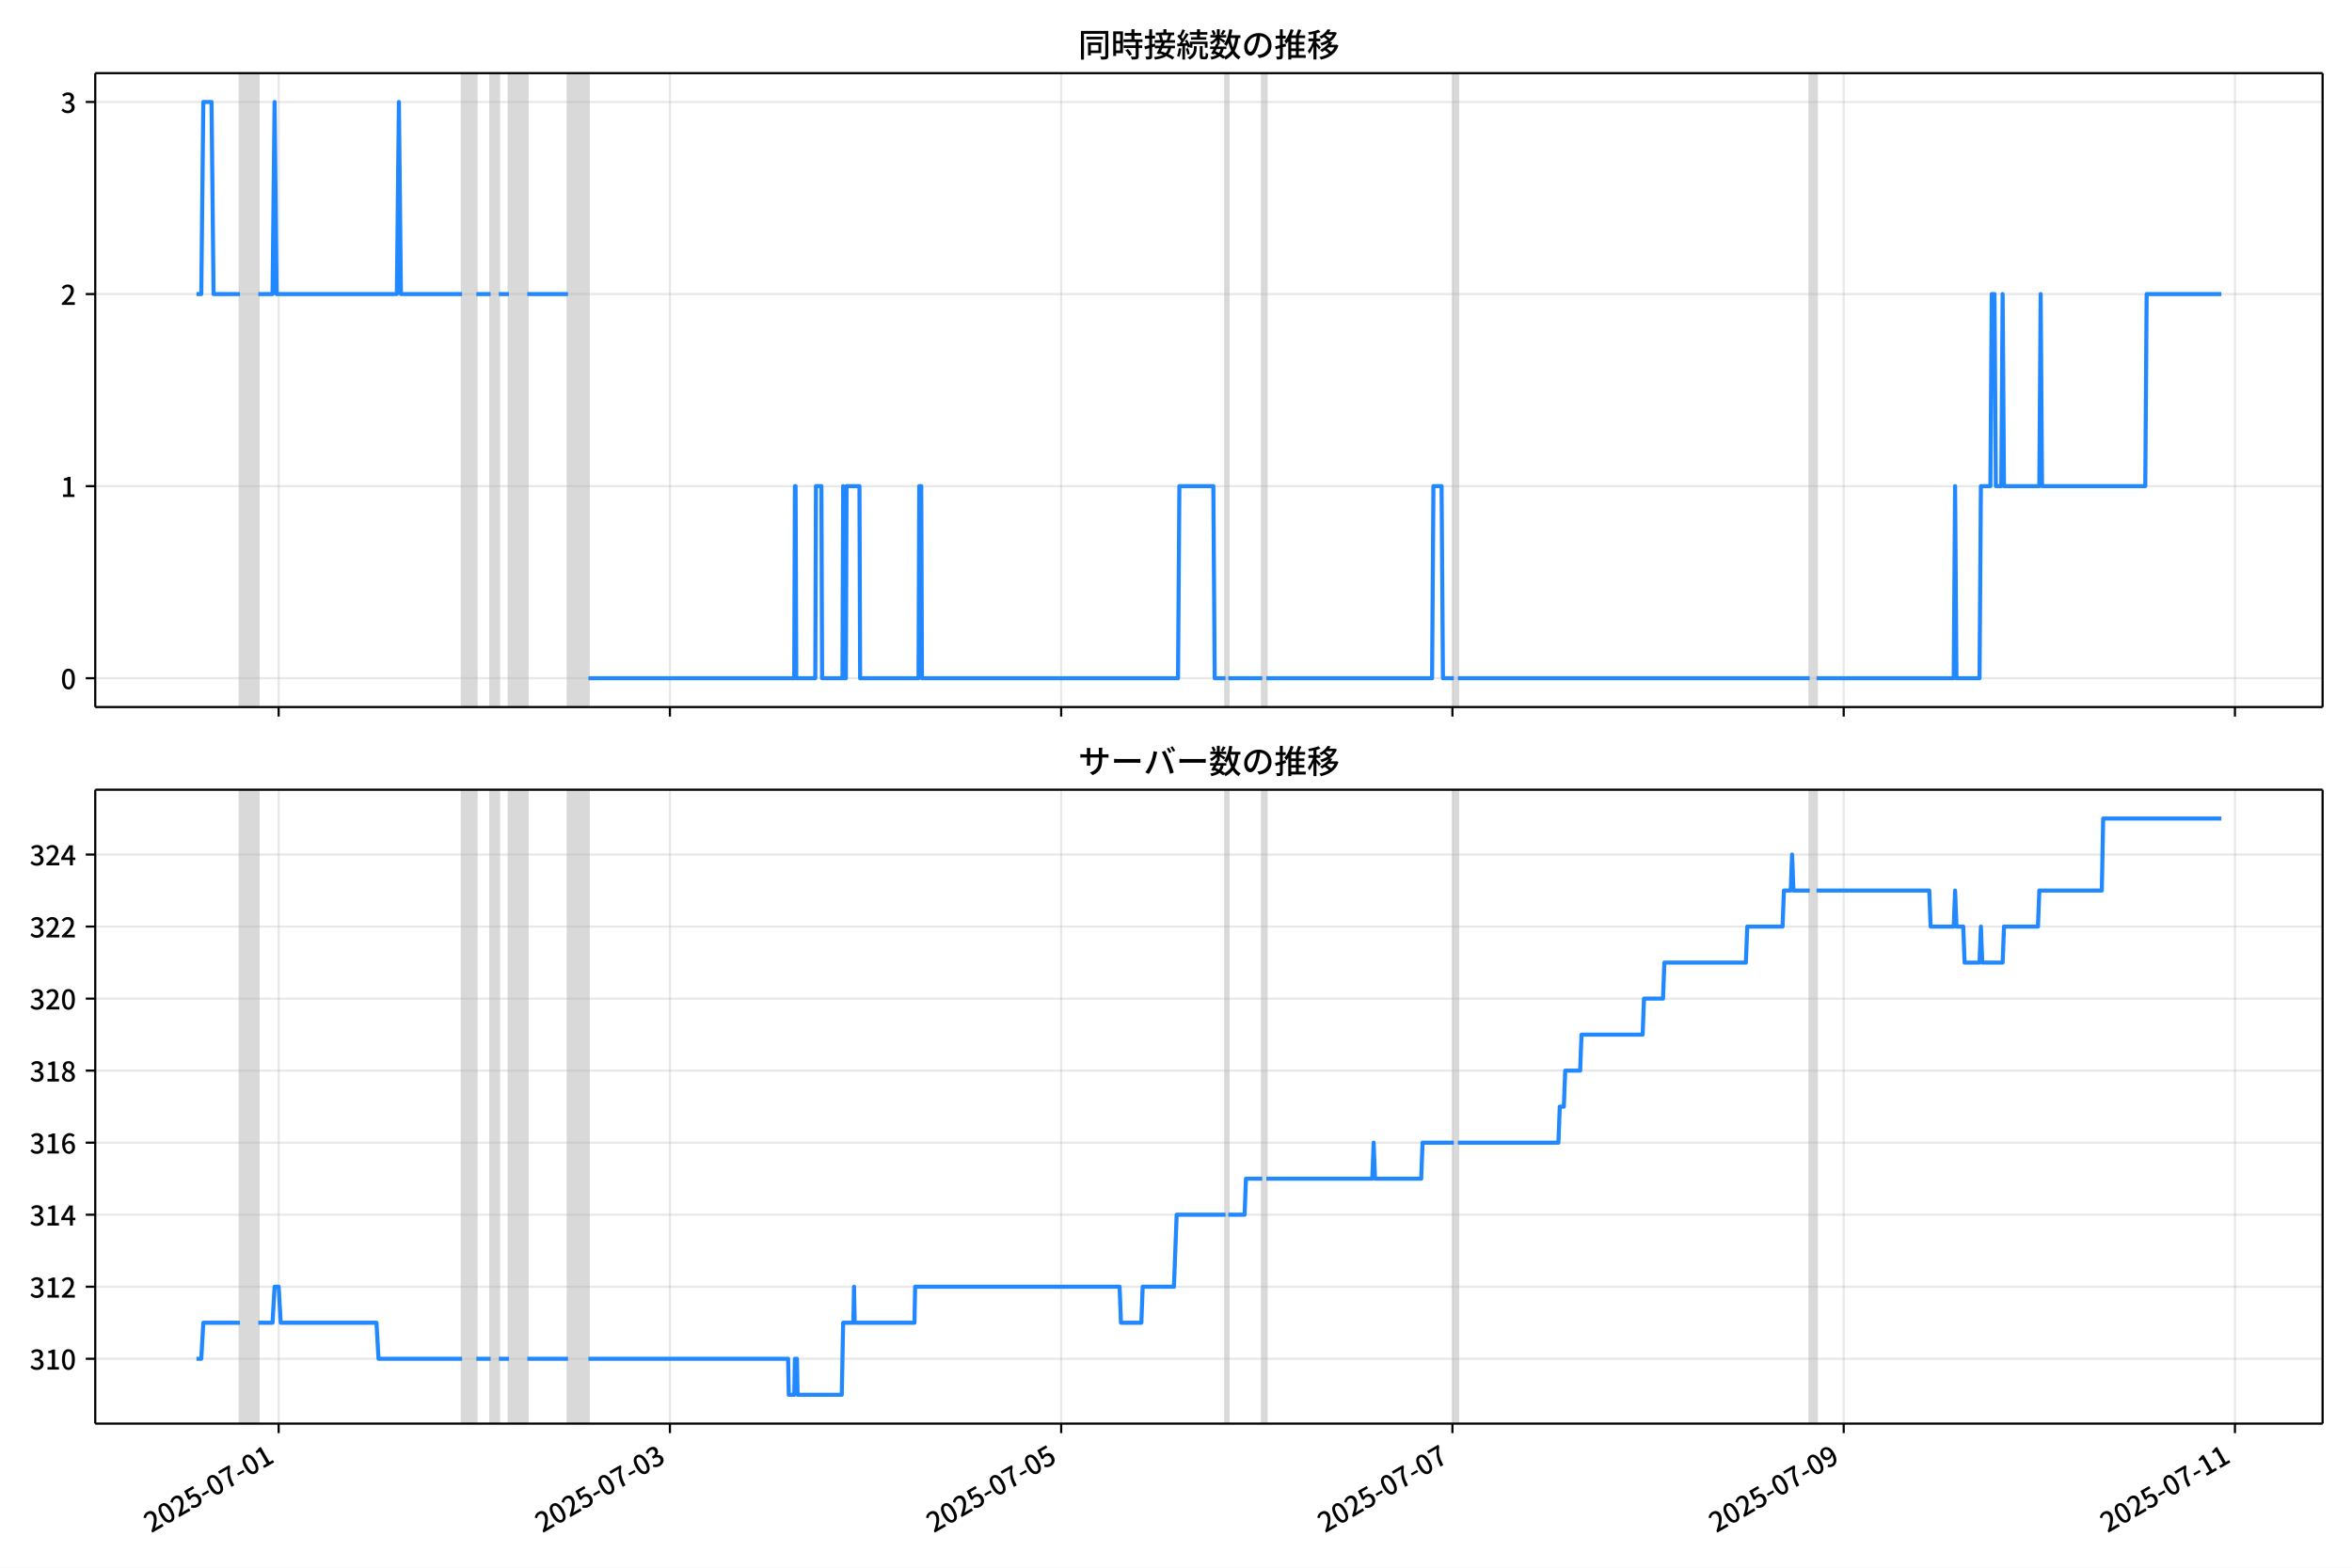
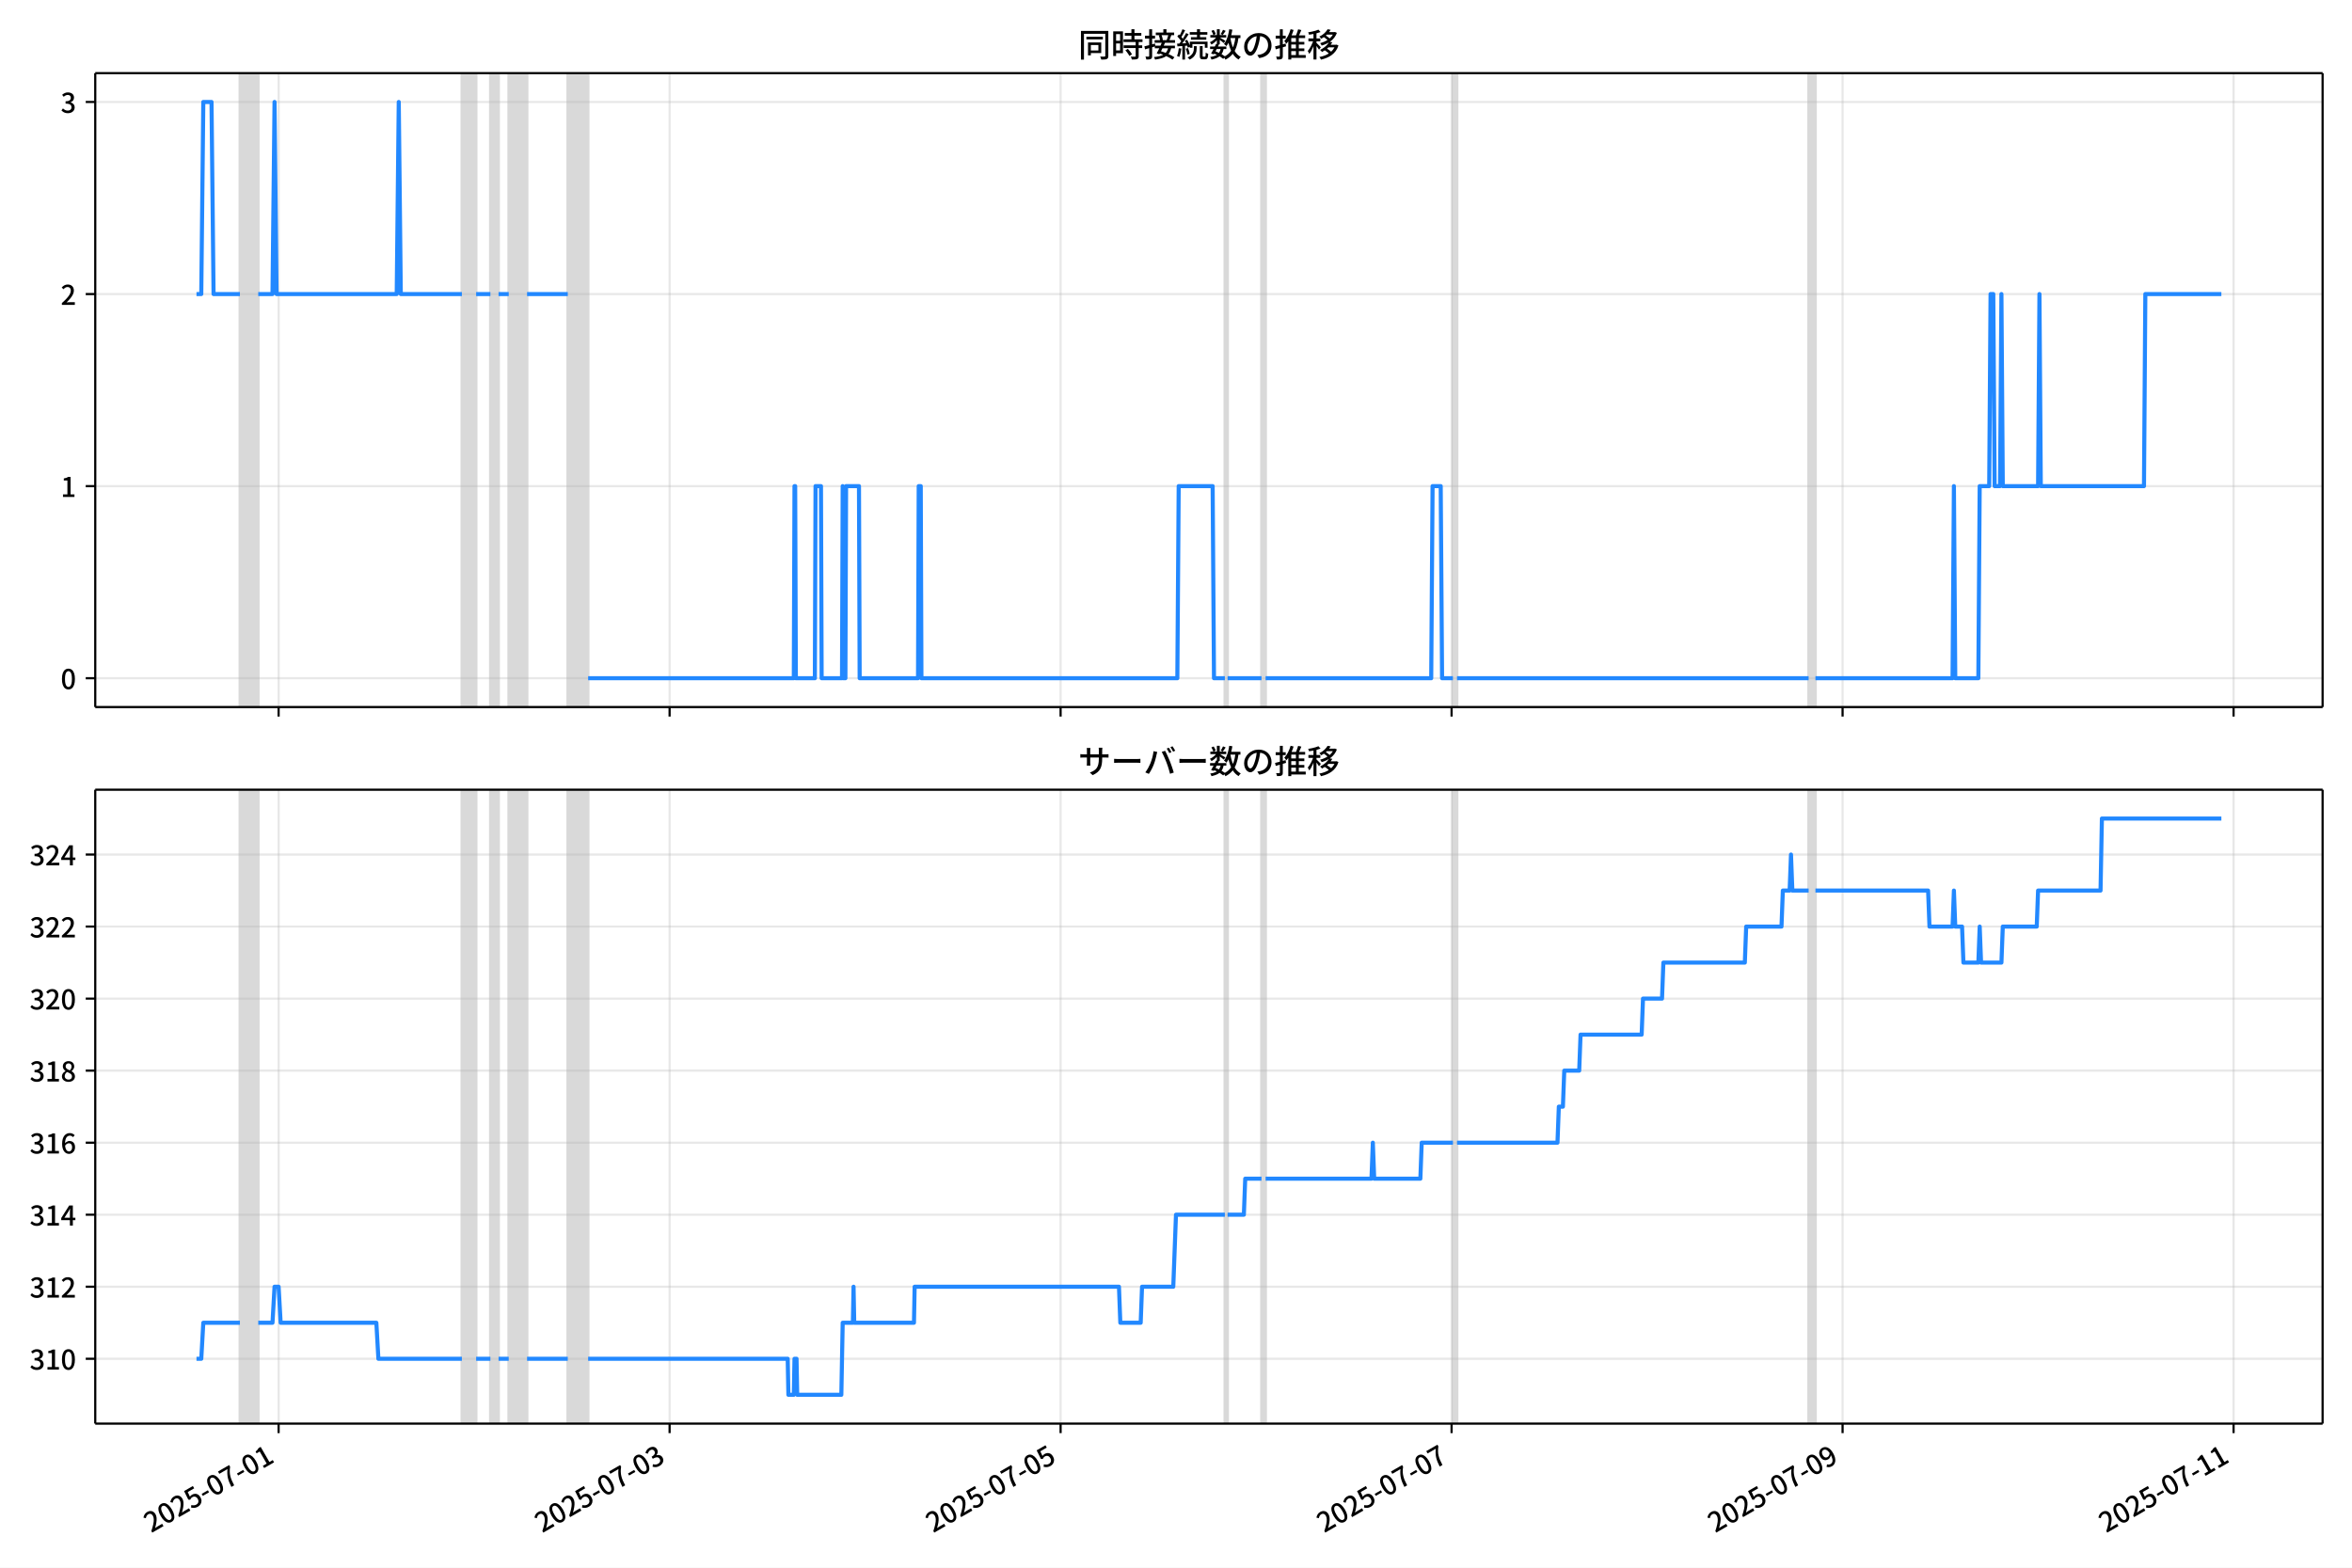
<svg xmlns="http://www.w3.org/2000/svg" xmlns:xlink="http://www.w3.org/1999/xlink" version="1.1" viewBox="0 0 864 576">
  <defs>
    <style type="text/css">*{stroke-linejoin: round; stroke-linecap: butt}</style>
  </defs>
  <g id="aa">
    <g id="ab">
      <path d="m0 576h864v-576h-864z" fill="#fff" />
    </g>
    <g id="ac">
      <g id="ad">
        <path d="m34.99 259.78h818.21v-232.9h-818.21z" fill="#fff" />
      </g>
      <g id="ae">
-         <path d="m88.143 259.78h6.737v-232.9h-6.737z" clip-path="url(#b)" fill="#808080" opacity=".3" stroke="#808080" />
+         <path d="m88.133 259.78h6.733v-232.9h-6.733z" clip-path="url(#b)" fill="#808080" opacity=".3" stroke="#808080" />
      </g>
      <g id="af">
-         <path d="m169.74 259.78h5.24v-232.9h-5.24z" clip-path="url(#b)" fill="#808080" opacity=".3" stroke="#808080" />
+         <path d="m169.67 259.78h5.237v-232.9h-5.237z" clip-path="url(#b)" fill="#808080" opacity=".3" stroke="#808080" />
      </g>
      <g id="ag">
-         <path d="m180.22 259.78h2.994v-232.9h-2.994z" clip-path="url(#b)" fill="#808080" opacity=".3" stroke="#808080" />
+         <path d="m180.15 259.78h2.992v-232.9h-2.992z" clip-path="url(#b)" fill="#808080" opacity=".3" stroke="#808080" />
      </g>
      <g id="ah">
-         <path d="m186.96 259.78h6.737v-232.9h-6.737z" clip-path="url(#b)" fill="#808080" opacity=".3" stroke="#808080" />
+         <path d="m186.88 259.78h6.733v-232.9h-6.733z" clip-path="url(#b)" fill="#808080" opacity=".3" stroke="#808080" />
      </g>
      <g id="ai">
-         <path d="m208.66 259.78h7.486v-232.9h-7.486z" clip-path="url(#b)" fill="#808080" opacity=".3" stroke="#808080" />
+         <path d="m208.57 259.78h7.481v-232.9h-7.481z" clip-path="url(#b)" fill="#808080" opacity=".3" stroke="#808080" />
      </g>
      <g id="aj">
-         <path d="m450.2 259.78h.998v-232.9h-.998z" clip-path="url(#b)" fill="#808080" opacity=".3" stroke="#808080" />
+         <path d="m449.95 259.78h.997v-232.9h-.997z" clip-path="url(#b)" fill="#808080" opacity=".3" stroke="#808080" />
      </g>
      <g id="ak">
-         <path d="m463.68 259.78h1.497v-232.9h-1.497z" clip-path="url(#b)" fill="#808080" opacity=".3" stroke="#808080" />
+         <path d="m463.42 259.78h1.496v-232.9h-1.496z" clip-path="url(#b)" fill="#808080" opacity=".3" stroke="#808080" />
      </g>
      <g id="al">
-         <path d="m534.05 259.78h1.497v-232.9h-1.497z" clip-path="url(#b)" fill="#808080" opacity=".3" stroke="#808080" />
+         <path d="m533.74 259.78h1.496v-232.9h-1.496z" clip-path="url(#b)" fill="#808080" opacity=".3" stroke="#808080" />
      </g>
      <g id="am">
-         <path d="m664.8 259.78h2.495v-232.9h-2.495z" clip-path="url(#b)" fill="#808080" opacity=".3" stroke="#808080" />
+         <path d="m664.4 259.78h2.494v-232.9h-2.494z" clip-path="url(#b)" fill="#808080" opacity=".3" stroke="#808080" />
      </g>
      <g id="an">
        <g id="ao">
          <g id="ap">
-             <path d="m102.37 259.78v-232.9" clip-path="url(#b)" fill="none" stroke="#b0b0b0" stroke-linecap="square" stroke-opacity=".3" stroke-width=".8" />
+             <path d="m102.35 259.78v-232.9" clip-path="url(#b)" fill="none" stroke="#b0b0b0" stroke-linecap="square" stroke-opacity=".3" stroke-width=".8" />
          </g>
          <g id="aq">
            <defs>
-               <path id="e" d="m0 0v3.5" stroke="#000" stroke-width=".8" />
+               <path id="f" d="m0 0v3.5" stroke="#000" stroke-width=".8" />
            </defs>
-             <use x="102.366" y="259.778" stroke="#000000" stroke-width=".8" xlink:href="#e" />
+             <use x="102.346" y="259.778" stroke="#000000" stroke-width=".8" xlink:href="#f" />
          </g>
        </g>
        <g id="ar">
          <g id="as">
-             <path d="m246.09 259.78v-232.9" clip-path="url(#b)" fill="none" stroke="#b0b0b0" stroke-linecap="square" stroke-opacity=".3" stroke-width=".8" />
+             <path d="m245.98 259.78v-232.9" clip-path="url(#b)" fill="none" stroke="#b0b0b0" stroke-linecap="square" stroke-opacity=".3" stroke-width=".8" />
          </g>
          <g id="at">
-             <use x="246.093" y="259.778" stroke="#000000" stroke-width=".8" xlink:href="#e" />
+             <use x="245.976" y="259.778" stroke="#000000" stroke-width=".8" xlink:href="#f" />
          </g>
        </g>
        <g id="au">
          <g id="av">
-             <path d="m389.82 259.78v-232.9" clip-path="url(#b)" fill="none" stroke="#b0b0b0" stroke-linecap="square" stroke-opacity=".3" stroke-width=".8" />
+             <path d="m389.61 259.78v-232.9" clip-path="url(#b)" fill="none" stroke="#b0b0b0" stroke-linecap="square" stroke-opacity=".3" stroke-width=".8" />
          </g>
          <g id="aw">
-             <use x="389.82" y="259.778" stroke="#000000" stroke-width=".8" xlink:href="#e" />
+             <use x="389.607" y="259.778" stroke="#000000" stroke-width=".8" xlink:href="#f" />
          </g>
        </g>
        <g id="ax">
          <g id="ay">
-             <path d="m533.55 259.78v-232.9" clip-path="url(#b)" fill="none" stroke="#b0b0b0" stroke-linecap="square" stroke-opacity=".3" stroke-width=".8" />
+             <path d="m533.24 259.78v-232.9" clip-path="url(#b)" fill="none" stroke="#b0b0b0" stroke-linecap="square" stroke-opacity=".3" stroke-width=".8" />
          </g>
          <g id="az">
-             <use x="533.546" y="259.778" stroke="#000000" stroke-width=".8" xlink:href="#e" />
+             <use x="533.237" y="259.778" stroke="#000000" stroke-width=".8" xlink:href="#f" />
          </g>
        </g>
        <g id="ba">
          <g id="bb">
-             <path d="m677.27 259.78v-232.9" clip-path="url(#b)" fill="none" stroke="#b0b0b0" stroke-linecap="square" stroke-opacity=".3" stroke-width=".8" />
+             <path d="m676.87 259.78v-232.9" clip-path="url(#b)" fill="none" stroke="#b0b0b0" stroke-linecap="square" stroke-opacity=".3" stroke-width=".8" />
          </g>
          <g id="bc">
-             <use x="677.273" y="259.778" stroke="#000000" stroke-width=".8" xlink:href="#e" />
+             <use x="676.867" y="259.778" stroke="#000000" stroke-width=".8" xlink:href="#f" />
          </g>
        </g>
        <g id="bd">
          <g id="be">
-             <path d="m821 259.78v-232.9" clip-path="url(#b)" fill="none" stroke="#b0b0b0" stroke-linecap="square" stroke-opacity=".3" stroke-width=".8" />
+             <path d="m820.5 259.78v-232.9" clip-path="url(#b)" fill="none" stroke="#b0b0b0" stroke-linecap="square" stroke-opacity=".3" stroke-width=".8" />
          </g>
          <g id="bf">
-             <use x="820.999" y="259.778" stroke="#000000" stroke-width=".8" xlink:href="#e" />
+             <use x="820.497" y="259.778" stroke="#000000" stroke-width=".8" xlink:href="#f" />
          </g>
        </g>
      </g>
      <g id="bg">
        <g id="bh">
          <g id="bi">
            <path d="m34.99 249.19h818.21" clip-path="url(#b)" fill="none" stroke="#b0b0b0" stroke-linecap="square" stroke-opacity=".3" stroke-width=".8" />
          </g>
          <g id="bj">
            <defs>
-               <path id="f" d="m0 0h-3.5" stroke="#000" stroke-width=".8" />
+               <path id="e" d="m0 0h-3.5" stroke="#000" stroke-width=".8" />
            </defs>
-             <use x="34.99" y="249.191" stroke="#000000" stroke-width=".8" xlink:href="#f" />
+             <use x="34.99" y="249.191" stroke="#000000" stroke-width=".8" xlink:href="#e" />
          </g>
          <g id="bk">
            <g transform="translate(22.29 253.18) scale(.1 -.1)">
              <defs>
                <path id="c" transform="scale(.015625)" d="m1830-90q-460 0-806 275-346 276-535 823-188 547-188 1366 0 820 188 1357 189 538 535 803 346 266 806 266 461 0 800-269 340-269 528-803 189-534 189-1354 0-819-189-1366-188-547-528-823-339-275-800-275zm0 589q237 0 422 185 186 186 288 599 103 413 103 1091 0 679-103 1082-102 403-288 582-185 180-422 180-236 0-422-180-186-179-292-582-105-403-105-1082 0-678 105-1091 106-413 292-599 186-185 422-185z" />
              </defs>
              <use xlink:href="#c" />
            </g>
          </g>
        </g>
        <g id="bl">
          <g id="bm">
            <path d="m34.99 178.62h818.21" clip-path="url(#b)" fill="none" stroke="#b0b0b0" stroke-linecap="square" stroke-opacity=".3" stroke-width=".8" />
          </g>
          <g id="bn">
-             <use x="34.99" y="178.616" stroke="#000000" stroke-width=".8" xlink:href="#f" />
+             <use x="34.99" y="178.616" stroke="#000000" stroke-width=".8" xlink:href="#e" />
          </g>
          <g id="bo">
            <g transform="translate(22.29 182.6) scale(.1 -.1)">
              <defs>
                <path id="i" transform="scale(.015625)" d="m544 0v608h1037v3277h-845v467q333 58 579 147 247 90 451 218h557v-4109h915v-608h-2694z" />
              </defs>
              <use xlink:href="#i" />
            </g>
          </g>
        </g>
        <g id="bp">
          <g id="bq">
            <path d="m34.99 108.04h818.21" clip-path="url(#b)" fill="none" stroke="#b0b0b0" stroke-linecap="square" stroke-opacity=".3" stroke-width=".8" />
          </g>
          <g id="br">
-             <use x="34.99" y="108.041" stroke="#000000" stroke-width=".8" xlink:href="#f" />
+             <use x="34.99" y="108.041" stroke="#000000" stroke-width=".8" xlink:href="#e" />
          </g>
          <g id="bs">
            <g transform="translate(22.29 112.03) scale(.1 -.1)">
              <defs>
                <path id="d" transform="scale(.015625)" d="m282 0v429q697 621 1164 1136 468 515 701 956 234 442 234 826 0 256-87 451-86 196-262 301-176 106-445 106-275 0-506-151-230-150-422-368l-416 410q301 333 637 518 336 186 803 186 429 0 749-176t496-493 176-745q0-455-224-919t-615-935q-390-470-889-950 186 20 394 36t374 16h1184v-634h-3046z" />
              </defs>
              <use xlink:href="#d" />
            </g>
          </g>
        </g>
        <g id="bt">
          <g id="bu">
            <path d="m34.99 37.466h818.21" clip-path="url(#b)" fill="none" stroke="#b0b0b0" stroke-linecap="square" stroke-opacity=".3" stroke-width=".8" />
          </g>
          <g id="bv">
-             <use x="34.99" y="37.466" stroke="#000000" stroke-width=".8" xlink:href="#f" />
+             <use x="34.99" y="37.466" stroke="#000000" stroke-width=".8" xlink:href="#e" />
          </g>
          <g id="bw">
            <g transform="translate(22.29 41.451) scale(.1 -.1)">
              <defs>
                <path id="h" transform="scale(.015625)" d="m1715-90q-371 0-656 90t-503 240q-217 150-377 323l359 474q211-205 479-359 269-153 634-153 269 0 467 92 199 93 311 266t112 423q0 256-125 451t-429 300q-304 106-835 106v551q467 0 732 105 266 106 384 291 119 186 119 423 0 307-192 489-192 183-531 183-269 0-503-119-233-118-438-316l-384 460q282 256 614 413 333 157 737 157 422 0 748-144 327-144 512-413 186-269 186-659 0-403-221-685-221-281-592-422v-26q269-70 490-227t349-400 128-557q0-422-215-726-214-304-573-468-358-163-787-163z" />
              </defs>
              <use xlink:href="#h" />
            </g>
          </g>
        </g>
      </g>
      <g id="bx">
-         <path d="m72.181 108.04h1.758l.747-70.575h3.019l.75 70.575h9.688m6.737 0h5.24l.749-70.575.749 70.575h44.166l.749-70.575.749 70.575h22.457m5.24 0h5.24m2.994 0h3.743m6.737 0h14.972m7.486 141.15h75.606l.25-70.575h.25l.25 70.575h6.987l.25-70.575h1.996l.25 70.575h7.486l.25-70.575.25 70.575h.749l.25-70.575h4.741l.25 70.575h21.459l.25-70.575h.749l.25 70.575h94.071l.499-70.575h12.476l.499 70.575h3.992m.998 0h12.476m1.497 0h60.884l.499-70.575h2.994l.499 70.575h3.992m1.497 0h129.25m2.495 0h50.404l.499-70.575.499 70.575h8.484l.499-70.575h3.493l.499-70.575h.998l.499 70.575h1.996l.499-70.575.499 70.575h12.975l.499-70.575.499 70.575h37.928l.499-70.575h27.448v0" clip-path="url(#b)" fill="none" stroke="#28f" stroke-linecap="square" stroke-width="1.5" />
+         <path d="m72.181 108.04h1.756l.746-70.575h3.017l.75 70.575h9.682m6.733 0h5.237l.748-70.575.748 70.575h44.136l.748-70.575.748 70.575h22.442m5.237 0h5.237m2.992 0h3.74m6.733 0h14.961m7.481 141.15h75.555l.249-70.575h.249l.249 70.575h6.982l.249-70.575h1.995l.249 70.575h7.481l.249-70.575.249 70.575h.748l.249-70.575h4.738l.249 70.575h21.445l.249-70.575h.748l.249 70.575h94.008l.499-70.575h12.468l.499 70.575h3.99m.997 0h12.468m1.496 0h60.843l.499-70.575h2.992l.499 70.575h3.99m1.496 0h129.17m2.494 0h50.37l.499-70.575.499 70.575h8.478l.499-70.575h3.491l.499-70.575h.997l.499 70.575h1.995l.499-70.575.499 70.575h12.967l.499-70.575.499 70.575h37.902l.499-70.575h27.928v0" clip-path="url(#b)" fill="none" stroke="#28f" stroke-linecap="square" stroke-width="1.5" />
      </g>
      <g id="by">
        <path d="m34.99 259.78v-232.9" fill="none" stroke="#000" stroke-linecap="square" stroke-width=".8" />
      </g>
      <g id="bz">
        <path d="m853.2 259.78v-232.9" fill="none" stroke="#000" stroke-linecap="square" stroke-width=".8" />
      </g>
      <g id="ca">
        <path d="m34.99 259.78h818.21" fill="none" stroke="#000" stroke-linecap="square" stroke-width=".8" />
      </g>
      <g id="cb">
        <path d="m34.99 26.88h818.21" fill="none" stroke="#000" stroke-linecap="square" stroke-width=".8" />
      </g>
      <g id="cc">
        <g transform="translate(396.1 20.88) scale(.12 -.12)">
          <defs>
            <path id="u" transform="scale(.015625)" d="m1587 3936h3232v-518h-3232v518zm320-1114h557v-2534h-557v2534zm301 0h2291v-2086h-2291v512h1734v1069h-1734v505zm-1683 2260h5113v-570h-4524v-5056h-589v5626zm4768 0h595v-4896q0-250-67-397t-227-218q-160-77-426-96t-675-19q-13 83-45 192t-77 218q-45 108-89 185 281-13 527-13 247 0 330 0 83 7 118 42 36 35 36 112v4890z" />
            <path id="s" transform="scale(.015625)" d="m2714 4672h3238v-525h-3238v525zm-244-1235h3712v-538h-3712v538zm20-1184h3635v-531h-3635v531zm1523 3155h595v-2310h-595v2310zm832-2451h589v-2823q0-230-61-364-61-135-227-199-167-70-423-86t-633-16q-20 121-78 285-57 163-121 284 275-6 509-9t310-3q77 6 106 28 29 23 29 93v2810zm-2023-1677 487 282q153-160 313-352t294-381q135-189 206-343l-519-313q-64 153-189 348-124 196-278 394-154 199-314 365zm-2086 3718h1619v-4281h-1619v544h1056v3187h-1056v550zm32-1843h1293v-537h-1293v537zm-320 1843h563v-4832h-563v4832z" />
            <path id="t" transform="scale(.015625)" d="m3866 5408h614v-870h-614v870zm-1479-653h3597v-518h-3597v518zm-230-1485h4e3v-518h-4e3v518zm825 922 519 102q64-160 121-342 58-182 96-352 39-170 45-304l-544-128q-6 134-42 313-35 180-83 365-48 186-112 346zm1856 109 589-71q-96-275-202-557-105-281-195-486l-518 77q58 147 122 329 64 183 118 372t86 336zm-2643-2106h3943v-518h-3943v518zm1408 685 602-115q-167-371-362-784t-390-797-362-685l-525 179q160 288 346 666t368 784 323 752zm-659-2157 358 403q352-102 733-240 381-137 752-304 371-166 697-336 327-169 558-329l-384-461q-218 160-532 336-313 176-685 345-371 170-755 323-384 154-742 263zm1894 1114 583-71q-122-550-353-944-230-393-604-662t-922-435q-547-167-1296-269-25 128-93 269-67 141-137 230 678 64 1168 192t819 349q330 221 531 550 202 330 304 791zm-4684 217q396 90 953 240 557 151 1120 311l77-544q-525-154-1053-311-528-156-963-284l-134 588zm121 2093h1965v-563h-1965v563zm819 1248h576v-5229q0-236-51-374t-192-208q-141-77-355-99-214-23-541-16-13 115-64 288t-109 294q205-6 381-6t234 0q64 0 92 28 29 29 29 93v5229z" />
            <path id="r" transform="scale(.015625)" d="m4058 5408h595v-1798h-595v1798zm-1415-563h3443v-499h-3443v499zm231-992h3008v-499h-3008v499zm-224-877h3475v-1203h-531v729h-2432v-729h-512v1203zm1964-877h551v-1881q0-122 22-157 23-35 106-35 25 0 92 0 68 0 135 0t99 0q51 0 83 54t45 224 19 515q90-70 234-131t259-93q-19-429-83-662-64-234-183-326-118-93-316-93-39 0-103 0t-134 0-138 0q-67 0-99 0-237 0-365 64t-176 218q-48 153-48 422v1881zm-1164-6h550v-455q0-243-48-528-48-284-186-579-137-294-409-572-272-279-727-503-70 90-192 208-121 118-230 195 416 205 665 438 250 234 371 474 122 240 164 467 42 228 42 413v442zm-2240 3309 524-192q-121-244-259-503-137-259-275-496t-259-416l-410 173q122 186 246 438 125 253 240 515 116 263 193 481zm716-743 500-230q-224-359-496-756-272-396-548-764-275-368-518-650l-358 205q179 211 377 483 199 272 387 569 189 298 358 592 170 295 298 551zm-1721-665 307 403q166-154 339-340 173-185 320-364t224-327l-326-460q-77 160-218 348-141 189-314 384-172 196-332 356zm1485-832 435 179q128-211 249-458 122-246 215-474 93-227 137-412l-473-211q-32 185-119 422-86 237-201 486-115 250-243 468zm-1530-583q422 26 998 54 576 29 1184 68l7-499q-570-45-1127-84-556-38-992-70l-70 531zm1702-992 436 135q121-276 214-596t118-556l-454-148q-26 237-112 563-86 327-202 602zm-1363 109 499-83q-57-455-163-897-105-441-253-748-51 32-134 73-83 42-170 83-86 42-144 62 148 294 234 697t131 813zm691 627h525v-2861h-525v2861z" />
            <path id="m" transform="scale(.015625)" d="m224 2022h3187v-499h-3187v499zm51 2247h3111v-487h-3111v487zm1127-1735 563-121q-154-320-333-672t-352-679q-173-326-326-582l-532 173q148 243 324 566t345 669q170 346 311 646zm934-832 563-64q-89-480-262-838t-461-614-701-432-976-298q-25 128-99 269t-157 237q659 102 1085 303 426 202 666 554t342 883zm422 3597 519-211q-147-218-298-436-150-217-278-377l-403 186q121 173 252 413 132 240 208 425zm-1203 109h563v-2957h-563v2957zm-1075-320 448 186q134-192 246-420 112-227 157-393l-467-211q-38 172-147 406t-237 432zm1094-1050 397-236q-160-263-400-529-240-265-519-489-278-224-553-378-51 103-141 237-89 135-179 218 269 109 534 294 266 186 493 416 228 231 368 467zm487-204q83-45 246-145 163-99 352-211t346-211 221-150l-327-423q-83 77-230 198-147 122-317 253-170 132-327 250-156 119-259 189l295 250zm1798 396h2311v-556h-2311v556zm115 1178 615-90q-103-640-263-1235t-384-1101q-224-505-512-889-44 57-134 134t-186 157-166 125q275 339 473 796 199 458 340 995 141 538 217 1108zm1223-1510 614-58q-147-1101-445-1940-297-838-813-1443-515-604-1321-1014-26 71-90 177-64 105-134 208-70 102-128 159 742 346 1212 880 471 535 730 1290 260 755 375 1741zm-1005-135q134-851 387-1597 253-745 659-1305 407-560 1002-874-70-57-154-150-83-93-154-189-70-96-121-179-633 371-1056 988-422 618-688 1434-265 816-425 1783l550 89zm-3309-3065 327 416q377-148 754-330 378-182 701-378 324-195 548-368l-416-435q-211 179-519 378-307 198-666 383-358 186-729 334z" />
            <path id="q" transform="scale(.015625)" d="m3686 4378q-64-493-163-1041-99-547-265-1084-192-653-432-1104t-522-688-595-237q-320 0-596 221-275 221-448 621-172 400-172 931 0 537 220 1017 221 480 611 851 391 372 909 583 519 211 1121 211 576 0 1040-186 464-185 793-515 330-329 502-771 173-441 173-941 0-672-278-1194-278-521-816-851-538-329-1318-444l-378 601q166 20 307 42t263 48q307 70 585 217 279 148 496 375 218 227 342 534 125 308 125 692t-122 713q-121 330-358 573-236 243-582 380-346 138-781 138-525 0-935-186-409-185-694-489-284-304-432-656-147-352-147-678 0-365 89-605 90-240 224-355 135-115 276-115t288 144 297 457q151 314 298 800 147 461 246 982 100 522 145 1021l684-12z" />
            <path id="n" transform="scale(.015625)" d="m2995 2925h2893v-519h-2893v519zm0-1280h2893v-519h-2893v519zm-64-1299h3232v-557h-3232v557zm1312 3577h563v-3763h-563v3763zm429 1466 634-141q-154-390-340-794-185-403-339-684l-512 140q103 199 208 458 106 259 195 528 90 269 154 493zm-1472 25 582-147q-153-518-371-1018-217-499-483-931t-573-758q-38 64-109 160-70 96-147 198-77 103-141 160 416 416 733 1034t509 1302zm128-1203h2720v-537h-2720v-4205h-582v4422l313 320h269zm-3174-2157q396 90 953 240 557 151 1120 311l77-544q-525-154-1053-311-528-156-963-284l-134 588zm121 2093h1965v-563h-1965v563zm819 1248h576v-5229q0-236-51-374t-192-208q-141-77-355-99-214-23-541-16-13 115-64 288t-109 294q205-6 381-6t234 0q64 0 92 28 29 29 29 93v5229z" />
            <path id="l" transform="scale(.015625)" d="m4051 5402 595-109q-281-493-729-941t-1107-806q-39 64-106 144t-141 153q-73 74-137 119 608 288 1011 678t614 762zm-77-557h1511v-493h-1863l352 493zm1293 0h109l109 25 384-179q-192-505-496-905t-695-701q-390-301-845-519-454-217-947-358-44 109-137 253t-176 227q448 109 867 294 419 186 777 445 359 259 631 592t419 730v96zm-1990-954 377 307q167-96 336-218 170-121 320-249 151-128 247-237l-397-332q-90 108-237 236t-317 259q-169 132-329 234zm1107-934 595-109q-307-538-803-1031-496-492-1232-876-38 64-102 144t-138 156q-74 77-138 116 455 217 807 483t604 554q253 288 407 563zm-90-589h1460v-506h-1818l358 506zm1268 0h121l109 26 384-167q-192-614-531-1075t-787-794q-448-332-983-553-534-221-1129-355-45 115-132 269-86 153-176 249 551 96 1043 285 493 189 903 473 410 285 714 669t464 883v90zm-2132-1056 410 339q186-102 384-237 198-134 371-275t282-269l-435-371q-103 128-270 272-166 144-361 288t-381 253zm-2150 3533h589v-5376h-589v5376zm-992-1242h2336v-569h-2336v569zm1024-224 365-160q-96-339-231-707-134-368-291-727-157-358-336-672-179-313-365-537-44 128-134 291t-160 272q173 192 339 457 167 266 323 570 157 304 282 618t208 595zm941 1946 416-467q-314-122-695-221-380-99-784-173-403-74-780-131-20 102-71 236-51 135-102 231 358 58 732 138 375 80 711 179t573 208zm-397-2579q58-45 179-170 122-125 266-266 144-140 259-265t160-183l-352-473q-58 102-157 255-99 154-218 317-118 164-227 311-108 147-185 237l275 237z" />
          </defs>
          <use xlink:href="#u" />
          <use transform="translate(100)" xlink:href="#s" />
          <use transform="translate(200)" xlink:href="#t" />
          <use transform="translate(300)" xlink:href="#r" />
          <use transform="translate(400)" xlink:href="#m" />
          <use transform="translate(500)" xlink:href="#q" />
          <use transform="translate(600)" xlink:href="#n" />
          <use transform="translate(700)" xlink:href="#l" />
        </g>
      </g>
    </g>
    <g id="cd">
      <g id="ce">
        <path d="m34.99 523.06h818.21v-232.9h-818.21z" fill="#fff" />
      </g>
      <g id="cf">
-         <path d="m88.143 523.06h6.737v-232.9h-6.737z" clip-path="url(#a)" fill="#808080" opacity=".3" stroke="#808080" />
+         <path d="m88.133 523.06h6.733v-232.9h-6.733z" clip-path="url(#a)" fill="#808080" opacity=".3" stroke="#808080" />
      </g>
      <g id="cg">
-         <path d="m169.74 523.06h5.24v-232.9h-5.24z" clip-path="url(#a)" fill="#808080" opacity=".3" stroke="#808080" />
+         <path d="m169.67 523.06h5.237v-232.9h-5.237z" clip-path="url(#a)" fill="#808080" opacity=".3" stroke="#808080" />
      </g>
      <g id="ch">
-         <path d="m180.22 523.06h2.994v-232.9h-2.994z" clip-path="url(#a)" fill="#808080" opacity=".3" stroke="#808080" />
+         <path d="m180.15 523.06h2.992v-232.9h-2.992z" clip-path="url(#a)" fill="#808080" opacity=".3" stroke="#808080" />
      </g>
      <g id="ci">
-         <path d="m186.96 523.06h6.737v-232.9h-6.737z" clip-path="url(#a)" fill="#808080" opacity=".3" stroke="#808080" />
+         <path d="m186.88 523.06h6.733v-232.9h-6.733z" clip-path="url(#a)" fill="#808080" opacity=".3" stroke="#808080" />
      </g>
      <g id="cj">
-         <path d="m208.66 523.06h7.486v-232.9h-7.486z" clip-path="url(#a)" fill="#808080" opacity=".3" stroke="#808080" />
+         <path d="m208.57 523.06h7.481v-232.9h-7.481z" clip-path="url(#a)" fill="#808080" opacity=".3" stroke="#808080" />
      </g>
      <g id="ck">
-         <path d="m450.2 523.06h.998v-232.9h-.998z" clip-path="url(#a)" fill="#808080" opacity=".3" stroke="#808080" />
+         <path d="m449.95 523.06h.997v-232.9h-.997z" clip-path="url(#a)" fill="#808080" opacity=".3" stroke="#808080" />
      </g>
      <g id="cl">
-         <path d="m463.68 523.06h1.497v-232.9h-1.497z" clip-path="url(#a)" fill="#808080" opacity=".3" stroke="#808080" />
+         <path d="m463.42 523.06h1.496v-232.9h-1.496z" clip-path="url(#a)" fill="#808080" opacity=".3" stroke="#808080" />
      </g>
      <g id="cm">
-         <path d="m534.05 523.06h1.497v-232.9h-1.497z" clip-path="url(#a)" fill="#808080" opacity=".3" stroke="#808080" />
+         <path d="m533.74 523.06h1.496v-232.9h-1.496z" clip-path="url(#a)" fill="#808080" opacity=".3" stroke="#808080" />
      </g>
      <g id="cn">
-         <path d="m664.8 523.06h2.495v-232.9h-2.495z" clip-path="url(#a)" fill="#808080" opacity=".3" stroke="#808080" />
+         <path d="m664.4 523.06h2.494v-232.9h-2.494z" clip-path="url(#a)" fill="#808080" opacity=".3" stroke="#808080" />
      </g>
      <g id="co">
        <g id="cp">
          <g id="cq">
-             <path d="m102.37 523.06v-232.9" clip-path="url(#a)" fill="none" stroke="#b0b0b0" stroke-linecap="square" stroke-opacity=".3" stroke-width=".8" />
+             <path d="m102.35 523.06v-232.9" clip-path="url(#a)" fill="none" stroke="#b0b0b0" stroke-linecap="square" stroke-opacity=".3" stroke-width=".8" />
          </g>
          <g id="cr">
-             <use x="102.366" y="523.055" stroke="#000000" stroke-width=".8" xlink:href="#e" />
+             <use x="102.346" y="523.055" stroke="#000000" stroke-width=".8" xlink:href="#f" />
          </g>
          <g id="cs">
-             <g transform="translate(55.577 563.33) rotate(-30) scale(.1 -.1)">
+             <g transform="translate(55.557 563.33) rotate(-30) scale(.1 -.1)">
              <defs>
                <path id="k" transform="scale(.015625)" d="m1715-90q-365 0-653 90t-506 237q-217 147-383 307l352 480q134-134 294-246t361-183q202-70 452-70 262 0 473 118 212 119 333 346 122 227 122 541 0 460-247 716-246 256-649 256-224 0-384-64t-365-198l-365 237 141 2240h2387v-627h-1747l-109-1204q154 77 307 118 154 42 340 42 397 0 723-160t518-490q192-329 192-847 0-519-224-887t-586-560q-361-192-777-192z" />
                <path id="g" transform="scale(.015625)" d="m301 1536v544h1689v-544h-1689z" />
                <path id="j" transform="scale(.015625)" d="m1235 0q32 646 109 1187t224 1024 384 941 576 938h-2208v627h3027v-455q-409-512-665-989-256-476-397-969t-205-1053-90-1251h-755z" />
              </defs>
              <use xlink:href="#d" />
              <use transform="translate(57)" xlink:href="#c" />
              <use transform="translate(114)" xlink:href="#d" />
              <use transform="translate(171)" xlink:href="#k" />
              <use transform="translate(228)" xlink:href="#g" />
              <use transform="translate(263.7)" xlink:href="#c" />
              <use transform="translate(320.7)" xlink:href="#j" />
              <use transform="translate(377.7)" xlink:href="#g" />
              <use transform="translate(413.4)" xlink:href="#c" />
              <use transform="translate(470.4)" xlink:href="#i" />
            </g>
          </g>
        </g>
        <g id="ct">
          <g id="cu">
-             <path d="m246.09 523.06v-232.9" clip-path="url(#a)" fill="none" stroke="#b0b0b0" stroke-linecap="square" stroke-opacity=".3" stroke-width=".8" />
+             <path d="m245.98 523.06v-232.9" clip-path="url(#a)" fill="none" stroke="#b0b0b0" stroke-linecap="square" stroke-opacity=".3" stroke-width=".8" />
          </g>
          <g id="cv">
-             <use x="246.093" y="523.055" stroke="#000000" stroke-width=".8" xlink:href="#e" />
+             <use x="245.976" y="523.055" stroke="#000000" stroke-width=".8" xlink:href="#f" />
          </g>
          <g id="cw">
-             <g transform="translate(199.3 563.33) rotate(-30) scale(.1 -.1)">
+             <g transform="translate(199.19 563.33) rotate(-30) scale(.1 -.1)">
              <use xlink:href="#d" />
              <use transform="translate(57)" xlink:href="#c" />
              <use transform="translate(114)" xlink:href="#d" />
              <use transform="translate(171)" xlink:href="#k" />
              <use transform="translate(228)" xlink:href="#g" />
              <use transform="translate(263.7)" xlink:href="#c" />
              <use transform="translate(320.7)" xlink:href="#j" />
              <use transform="translate(377.7)" xlink:href="#g" />
              <use transform="translate(413.4)" xlink:href="#c" />
              <use transform="translate(470.4)" xlink:href="#h" />
            </g>
          </g>
        </g>
        <g id="cx">
          <g id="cy">
-             <path d="m389.82 523.06v-232.9" clip-path="url(#a)" fill="none" stroke="#b0b0b0" stroke-linecap="square" stroke-opacity=".3" stroke-width=".8" />
+             <path d="m389.61 523.06v-232.9" clip-path="url(#a)" fill="none" stroke="#b0b0b0" stroke-linecap="square" stroke-opacity=".3" stroke-width=".8" />
          </g>
          <g id="cz">
-             <use x="389.82" y="523.055" stroke="#000000" stroke-width=".8" xlink:href="#e" />
+             <use x="389.607" y="523.055" stroke="#000000" stroke-width=".8" xlink:href="#f" />
          </g>
          <g id="da">
-             <g transform="translate(343.03 563.33) rotate(-30) scale(.1 -.1)">
+             <g transform="translate(342.82 563.33) rotate(-30) scale(.1 -.1)">
              <use xlink:href="#d" />
              <use transform="translate(57)" xlink:href="#c" />
              <use transform="translate(114)" xlink:href="#d" />
              <use transform="translate(171)" xlink:href="#k" />
              <use transform="translate(228)" xlink:href="#g" />
              <use transform="translate(263.7)" xlink:href="#c" />
              <use transform="translate(320.7)" xlink:href="#j" />
              <use transform="translate(377.7)" xlink:href="#g" />
              <use transform="translate(413.4)" xlink:href="#c" />
              <use transform="translate(470.4)" xlink:href="#k" />
            </g>
          </g>
        </g>
        <g id="db">
          <g id="dc">
-             <path d="m533.55 523.06v-232.9" clip-path="url(#a)" fill="none" stroke="#b0b0b0" stroke-linecap="square" stroke-opacity=".3" stroke-width=".8" />
+             <path d="m533.24 523.06v-232.9" clip-path="url(#a)" fill="none" stroke="#b0b0b0" stroke-linecap="square" stroke-opacity=".3" stroke-width=".8" />
          </g>
          <g id="dd">
-             <use x="533.546" y="523.055" stroke="#000000" stroke-width=".8" xlink:href="#e" />
+             <use x="533.237" y="523.055" stroke="#000000" stroke-width=".8" xlink:href="#f" />
          </g>
          <g id="de">
-             <g transform="translate(486.76 563.33) rotate(-30) scale(.1 -.1)">
+             <g transform="translate(486.45 563.33) rotate(-30) scale(.1 -.1)">
              <use xlink:href="#d" />
              <use transform="translate(57)" xlink:href="#c" />
              <use transform="translate(114)" xlink:href="#d" />
              <use transform="translate(171)" xlink:href="#k" />
              <use transform="translate(228)" xlink:href="#g" />
              <use transform="translate(263.7)" xlink:href="#c" />
              <use transform="translate(320.7)" xlink:href="#j" />
              <use transform="translate(377.7)" xlink:href="#g" />
              <use transform="translate(413.4)" xlink:href="#c" />
              <use transform="translate(470.4)" xlink:href="#j" />
            </g>
          </g>
        </g>
        <g id="df">
          <g id="dg">
-             <path d="m677.27 523.06v-232.9" clip-path="url(#a)" fill="none" stroke="#b0b0b0" stroke-linecap="square" stroke-opacity=".3" stroke-width=".8" />
+             <path d="m676.87 523.06v-232.9" clip-path="url(#a)" fill="none" stroke="#b0b0b0" stroke-linecap="square" stroke-opacity=".3" stroke-width=".8" />
          </g>
          <g id="dh">
-             <use x="677.273" y="523.055" stroke="#000000" stroke-width=".8" xlink:href="#e" />
+             <use x="676.867" y="523.055" stroke="#000000" stroke-width=".8" xlink:href="#f" />
          </g>
          <g id="di">
-             <g transform="translate(630.48 563.33) rotate(-30) scale(.1 -.1)">
+             <g transform="translate(630.08 563.33) rotate(-30) scale(.1 -.1)">
              <defs>
                <path id="v" transform="scale(.015625)" d="m1562-90q-410 0-708 150-297 151-502 356l403 461q141-160 346-256t422-96q224 0 425 102 202 103 352 333 151 230 237 614 87 384 87 941 0 589-115 970t-323 563-496 182q-205 0-372-118-166-118-262-336t-96-525q0-301 86-512 87-211 259-323 173-112 417-112 224 0 460 141 237 141 448 461l32-544q-134-180-313-314t-371-208-384-74q-391 0-689 166-297 167-467 496-169 330-169 823 0 467 195 816t515 541 698 192q339 0 636-138 298-137 519-419 221-281 349-710t128-1018q0-691-141-1187t-391-807q-249-310-563-461-313-150-652-150z" />
              </defs>
              <use xlink:href="#d" />
              <use transform="translate(57)" xlink:href="#c" />
              <use transform="translate(114)" xlink:href="#d" />
              <use transform="translate(171)" xlink:href="#k" />
              <use transform="translate(228)" xlink:href="#g" />
              <use transform="translate(263.7)" xlink:href="#c" />
              <use transform="translate(320.7)" xlink:href="#j" />
              <use transform="translate(377.7)" xlink:href="#g" />
              <use transform="translate(413.4)" xlink:href="#c" />
              <use transform="translate(470.4)" xlink:href="#v" />
            </g>
          </g>
        </g>
        <g id="dj">
          <g id="dk">
-             <path d="m821 523.06v-232.9" clip-path="url(#a)" fill="none" stroke="#b0b0b0" stroke-linecap="square" stroke-opacity=".3" stroke-width=".8" />
+             <path d="m820.5 523.06v-232.9" clip-path="url(#a)" fill="none" stroke="#b0b0b0" stroke-linecap="square" stroke-opacity=".3" stroke-width=".8" />
          </g>
          <g id="dl">
-             <use x="820.999" y="523.055" stroke="#000000" stroke-width=".8" xlink:href="#e" />
+             <use x="820.497" y="523.055" stroke="#000000" stroke-width=".8" xlink:href="#f" />
          </g>
          <g id="dm">
-             <g transform="translate(774.21 563.33) rotate(-30) scale(.1 -.1)">
+             <g transform="translate(773.71 563.33) rotate(-30) scale(.1 -.1)">
              <use xlink:href="#d" />
              <use transform="translate(57)" xlink:href="#c" />
              <use transform="translate(114)" xlink:href="#d" />
              <use transform="translate(171)" xlink:href="#k" />
              <use transform="translate(228)" xlink:href="#g" />
              <use transform="translate(263.7)" xlink:href="#c" />
              <use transform="translate(320.7)" xlink:href="#j" />
              <use transform="translate(377.7)" xlink:href="#g" />
              <use transform="translate(413.4)" xlink:href="#i" />
              <use transform="translate(470.4)" xlink:href="#i" />
            </g>
          </g>
        </g>
      </g>
      <g id="dn">
        <g id="do">
          <g id="dp">
            <path d="m34.99 499.24h818.21" clip-path="url(#a)" fill="none" stroke="#b0b0b0" stroke-linecap="square" stroke-opacity=".3" stroke-width=".8" />
          </g>
          <g id="dq">
-             <use x="34.99" y="499.236" stroke="#000000" stroke-width=".8" xlink:href="#f" />
+             <use x="34.99" y="499.236" stroke="#000000" stroke-width=".8" xlink:href="#e" />
          </g>
          <g id="dr">
            <g transform="translate(10.89 503.22) scale(.1 -.1)">
              <use xlink:href="#h" />
              <use transform="translate(57)" xlink:href="#i" />
              <use transform="translate(114)" xlink:href="#c" />
            </g>
          </g>
        </g>
        <g id="ds">
          <g id="dt">
            <path d="m34.99 472.77h818.21" clip-path="url(#a)" fill="none" stroke="#b0b0b0" stroke-linecap="square" stroke-opacity=".3" stroke-width=".8" />
          </g>
          <g id="du">
-             <use x="34.99" y="472.771" stroke="#000000" stroke-width=".8" xlink:href="#f" />
+             <use x="34.99" y="472.771" stroke="#000000" stroke-width=".8" xlink:href="#e" />
          </g>
          <g id="dv">
            <g transform="translate(10.89 476.76) scale(.1 -.1)">
              <use xlink:href="#h" />
              <use transform="translate(57)" xlink:href="#i" />
              <use transform="translate(114)" xlink:href="#d" />
            </g>
          </g>
        </g>
        <g id="dw">
          <g id="dx">
            <path d="m34.99 446.31h818.21" clip-path="url(#a)" fill="none" stroke="#b0b0b0" stroke-linecap="square" stroke-opacity=".3" stroke-width=".8" />
          </g>
          <g id="dy">
-             <use x="34.99" y="446.305" stroke="#000000" stroke-width=".8" xlink:href="#f" />
+             <use x="34.99" y="446.305" stroke="#000000" stroke-width=".8" xlink:href="#e" />
          </g>
          <g id="dz">
            <g transform="translate(10.89 450.29) scale(.1 -.1)">
              <defs>
                <path id="o" transform="scale(.015625)" d="m2170 0v3072q0 192 12 457 13 266 20 458h-26q-90-179-183-365-92-185-195-364l-921-1415h2579v-576h-3328v493l1875 2957h858v-4717h-691z" />
              </defs>
              <use xlink:href="#h" />
              <use transform="translate(57)" xlink:href="#i" />
              <use transform="translate(114)" xlink:href="#o" />
            </g>
          </g>
        </g>
        <g id="ea">
          <g id="eb">
            <path d="m34.99 419.84h818.21" clip-path="url(#a)" fill="none" stroke="#b0b0b0" stroke-linecap="square" stroke-opacity=".3" stroke-width=".8" />
          </g>
          <g id="ec">
-             <use x="34.99" y="419.839" stroke="#000000" stroke-width=".8" xlink:href="#f" />
+             <use x="34.99" y="419.839" stroke="#000000" stroke-width=".8" xlink:href="#e" />
          </g>
          <g id="ed">
            <g transform="translate(10.89 423.82) scale(.1 -.1)">
              <defs>
                <path id="x" transform="scale(.015625)" d="m1971-90q-339 0-634 144-294 144-518 435-224 292-352 733-128 442-128 1044 0 678 147 1161 148 483 397 784 250 301 570 445t665 144q397 0 688-147 292-147 490-359l-403-448q-128 154-327 253-198 99-409 99-307 0-567-182-259-182-413-605-153-422-153-1145 0-608 115-1002t326-589q212-195 493-195 212 0 375 121 163 122 259 343t96 522q0 300-90 511-89 212-259 320-169 109-419 109-211 0-451-134t-458-461l-25 538q134 192 313 323t374 201q196 71 375 71 397 0 694-163 298-163 467-490 170-326 170-825 0-468-195-817-195-348-512-544-317-195-701-195z" />
              </defs>
              <use xlink:href="#h" />
              <use transform="translate(57)" xlink:href="#i" />
              <use transform="translate(114)" xlink:href="#x" />
            </g>
          </g>
        </g>
        <g id="ee">
          <g id="ef">
            <path d="m34.99 393.37h818.21" clip-path="url(#a)" fill="none" stroke="#b0b0b0" stroke-linecap="square" stroke-opacity=".3" stroke-width=".8" />
          </g>
          <g id="eg">
-             <use x="34.99" y="393.374" stroke="#000000" stroke-width=".8" xlink:href="#f" />
+             <use x="34.99" y="393.374" stroke="#000000" stroke-width=".8" xlink:href="#e" />
          </g>
          <g id="eh">
            <g transform="translate(10.89 397.36) scale(.1 -.1)">
              <defs>
                <path id="w" transform="scale(.015625)" d="m1830-90q-441 0-787 163-345 164-547 448-202 285-202 650 0 314 122 557t314 419 403 291v32q-256 186-442 458-185 272-185 643 0 365 176 640t480 425q304 151 694 151 410 0 704-160t457-439q164-278 164-649 0-237-96-448t-234-381q-137-169-291-278v-32q218-115 397-285 179-169 288-406t109-557q0-346-189-628-189-281-532-448-342-166-803-166zm314 2708q205 198 310 419 106 221 106 464 0 211-83 384t-247 272q-163 99-393 99-288 0-480-183-192-182-192-502 0-256 134-429 135-172 359-294t486-230zm-294-2170q236 0 418 89 183 90 285 253 103 164 103 388 0 211-90 367-89 157-246 272-157 116-368 215t-454 195q-244-173-398-426-153-252-153-553 0-237 118-416 119-179 324-282 205-102 461-102z" />
              </defs>
              <use xlink:href="#h" />
              <use transform="translate(57)" xlink:href="#i" />
              <use transform="translate(114)" xlink:href="#w" />
            </g>
          </g>
        </g>
        <g id="ei">
          <g id="ej">
            <path d="m34.99 366.91h818.21" clip-path="url(#a)" fill="none" stroke="#b0b0b0" stroke-linecap="square" stroke-opacity=".3" stroke-width=".8" />
          </g>
          <g id="ek">
-             <use x="34.99" y="366.908" stroke="#000000" stroke-width=".8" xlink:href="#f" />
+             <use x="34.99" y="366.908" stroke="#000000" stroke-width=".8" xlink:href="#e" />
          </g>
          <g id="el">
            <g transform="translate(10.89 370.89) scale(.1 -.1)">
              <use xlink:href="#h" />
              <use transform="translate(57)" xlink:href="#d" />
              <use transform="translate(114)" xlink:href="#c" />
            </g>
          </g>
        </g>
        <g id="em">
          <g id="en">
            <path d="m34.99 340.44h818.21" clip-path="url(#a)" fill="none" stroke="#b0b0b0" stroke-linecap="square" stroke-opacity=".3" stroke-width=".8" />
          </g>
          <g id="eo">
-             <use x="34.99" y="340.442" stroke="#000000" stroke-width=".8" xlink:href="#f" />
+             <use x="34.99" y="340.442" stroke="#000000" stroke-width=".8" xlink:href="#e" />
          </g>
          <g id="ep">
            <g transform="translate(10.89 344.43) scale(.1 -.1)">
              <use xlink:href="#h" />
              <use transform="translate(57)" xlink:href="#d" />
              <use transform="translate(114)" xlink:href="#d" />
            </g>
          </g>
        </g>
        <g id="eq">
          <g id="er">
            <path d="m34.99 313.98h818.21" clip-path="url(#a)" fill="none" stroke="#b0b0b0" stroke-linecap="square" stroke-opacity=".3" stroke-width=".8" />
          </g>
          <g id="es">
-             <use x="34.99" y="313.977" stroke="#000000" stroke-width=".8" xlink:href="#f" />
+             <use x="34.99" y="313.977" stroke="#000000" stroke-width=".8" xlink:href="#e" />
          </g>
          <g id="et">
            <g transform="translate(10.89 317.96) scale(.1 -.1)">
              <use xlink:href="#h" />
              <use transform="translate(57)" xlink:href="#d" />
              <use transform="translate(114)" xlink:href="#o" />
            </g>
          </g>
        </g>
      </g>
      <g id="eu">
-         <path d="m72.181 499.24h1.758l.747-13.233h13.458m6.737 0h5.24l.749-13.233h1.497l.749 13.233h35.183l.749 13.233h30.692m5.24 0h5.24m2.994 0h3.743m6.737 0h14.972m7.486 0h73.36l.25 13.233h1.996l.25-13.233h.749l.25 13.233h16.219l.499-26.466h3.743l.25-13.233.25 13.233h21.958l.25-13.233h75.107l.499 13.233h7.486l.499-13.233h11.478l.998-26.466h17.966m.998 0h5.989l.499-13.233h5.989m1.497 0h38.926l.499-13.233.499 13.233h16.968l.499-13.233h11.478m1.497 0h36.93l.499-13.233h1.497l.499-13.233h5.49l.499-13.233h22.457l.499-13.233h6.987l.499-13.233h29.943l.499-13.233h12.975l.499-13.233h2.495l.499-13.233.499 13.233h5.989m2.495 0h41.421l.499 13.233h8.484l.499-13.233.499 13.233h2.495l.499 13.233h5.49l.499-13.233.499 13.233h7.486l.499-13.233h12.476l.499-13.233h22.956l.499-26.466h43.417v0" clip-path="url(#a)" fill="none" stroke="#28f" stroke-linecap="square" stroke-width="1.5" />
+         <path d="m72.181 499.24h1.756l.746-13.233h13.449m6.733 0h5.237l.748-13.233h1.496l.748 13.233h35.159l.748 13.233h30.671m5.237 0h5.237m2.992 0h3.74m6.733 0h14.961m7.481 0h73.311l.249 13.233h1.995l.249-13.233h.748l.249 13.233h16.208l.499-26.466h3.74l.249-13.233.249 13.233h21.943l.249-13.233h75.057l.499 13.233h7.481l.499-13.233h11.47l.997-26.466h17.954m.997 0h5.985l.499-13.233h5.985m1.496 0h38.9l.499-13.233.499 13.233h16.956l.499-13.233h11.47m1.496 0h36.905l.499-13.233h1.496l.499-13.233h5.486l.499-13.233h22.442l.499-13.233h6.982l.499-13.233h29.923l.499-13.233h12.967l.499-13.233h2.494l.499-13.233.499 13.233h5.985m2.494 0h41.393l.499 13.233h8.478l.499-13.233.499 13.233h2.494l.499 13.233h5.486l.499-13.233.499 13.233h7.481l.499-13.233h12.468l.499-13.233h22.941l.499-26.466h43.887v0" clip-path="url(#a)" fill="none" stroke="#28f" stroke-linecap="square" stroke-width="1.5" />
      </g>
      <g id="ev">
        <path d="m34.99 523.06v-232.9" fill="none" stroke="#000" stroke-linecap="square" stroke-width=".8" />
      </g>
      <g id="ew">
        <path d="m853.2 523.06v-232.9" fill="none" stroke="#000" stroke-linecap="square" stroke-width=".8" />
      </g>
      <g id="ex">
        <path d="m34.99 523.06h818.21" fill="none" stroke="#000" stroke-linecap="square" stroke-width=".8" />
      </g>
      <g id="ey">
        <path d="m34.99 290.16h818.21" fill="none" stroke="#000" stroke-linecap="square" stroke-width=".8" />
      </g>
      <g id="ez">
        <g transform="translate(396.1 284.16) scale(.12 -.12)">
          <defs>
            <path id="z" transform="scale(.015625)" d="m4685 2893q0-621-84-1111-83-489-288-877-204-387-569-691t-928-560l-544 512q448 167 781 371 333 205 550 503 218 298 323 739 106 442 106 1075v1620q0 192-10 339-9 147-22 217h723q-6-70-22-217t-16-339v-1581zm-2304 2086q-7-64-23-199-16-134-16-313v-2317q0-128 6-256 7-128 13-224 7-96 13-140h-710q6 44 12 140 7 96 13 221 7 125 7 259v2317q0 122-10 256-9 135-28 256h723zm-1978-1197q45-12 144-22t237-20q138-9 285-9h4217q237 0 394 13t246 26v-679q-76 7-240 13-163 6-393 6h-4224q-147 0-282-3-134-3-234-10-99-6-150-12v697z" />
            <path id="p" transform="scale(.015625)" d="m621 2854q109-6 265-16 157-9 339-16 183-6 349-6 128 0 352 0t509 0 598 0q314 0 624 0 311 0 586 0t486 0q212 0 327 0 230 0 416 16t301 22v-793q-109 6-308 19-198 13-409 13-109 0-324 0-214 0-489 0t-586 0q-310 0-624 0-313 0-598 0t-509 0-352 0q-262 0-525-10-262-9-428-22v793z" />
            <path id="y" transform="scale(.015625)" d="m4941 5037q83-109 176-269t182-320q90-160 154-288l-416-179q-96 192-240 448t-272 435l416 173zm723 275q83-122 182-282 100-160 196-317 96-156 153-271l-416-186q-102 205-246 454-144 250-279 429l410 173zm-4339-3360q102 262 201 556 100 295 183 612t144 630q61 314 93 602l723-147q-19-83-45-183-26-99-48-195t-42-166q-32-154-86-394t-131-512-164-551q-86-278-182-514-115-301-269-618-153-317-326-618-173-300-346-550l-697 294q301 397 563 874t429 880zm3155 198q-96 250-215 531-118 282-243 567-124 285-246 534-122 250-224 429l659 218q96-179 221-429t253-535q128-284 249-566 122-281 218-525 90-230 195-518 106-288 211-592 106-304 195-589 90-285 154-515l-729-237q-84 352-199 736t-240 768-259 723z" />
          </defs>
          <use xlink:href="#z" />
          <use transform="translate(100)" xlink:href="#p" />
          <use transform="translate(200)" xlink:href="#y" />
          <use transform="translate(300)" xlink:href="#p" />
          <use transform="translate(400)" xlink:href="#m" />
          <use transform="translate(500)" xlink:href="#q" />
          <use transform="translate(600)" xlink:href="#n" />
          <use transform="translate(700)" xlink:href="#l" />
        </g>
      </g>
    </g>
  </g>
  <defs>
    <clipPath id="b">
      <rect x="34.99" y="26.88" width="818.21" height="232.9" />
    </clipPath>
    <clipPath id="a">
      <rect x="34.99" y="290.16" width="818.21" height="232.9" />
    </clipPath>
  </defs>
</svg>
